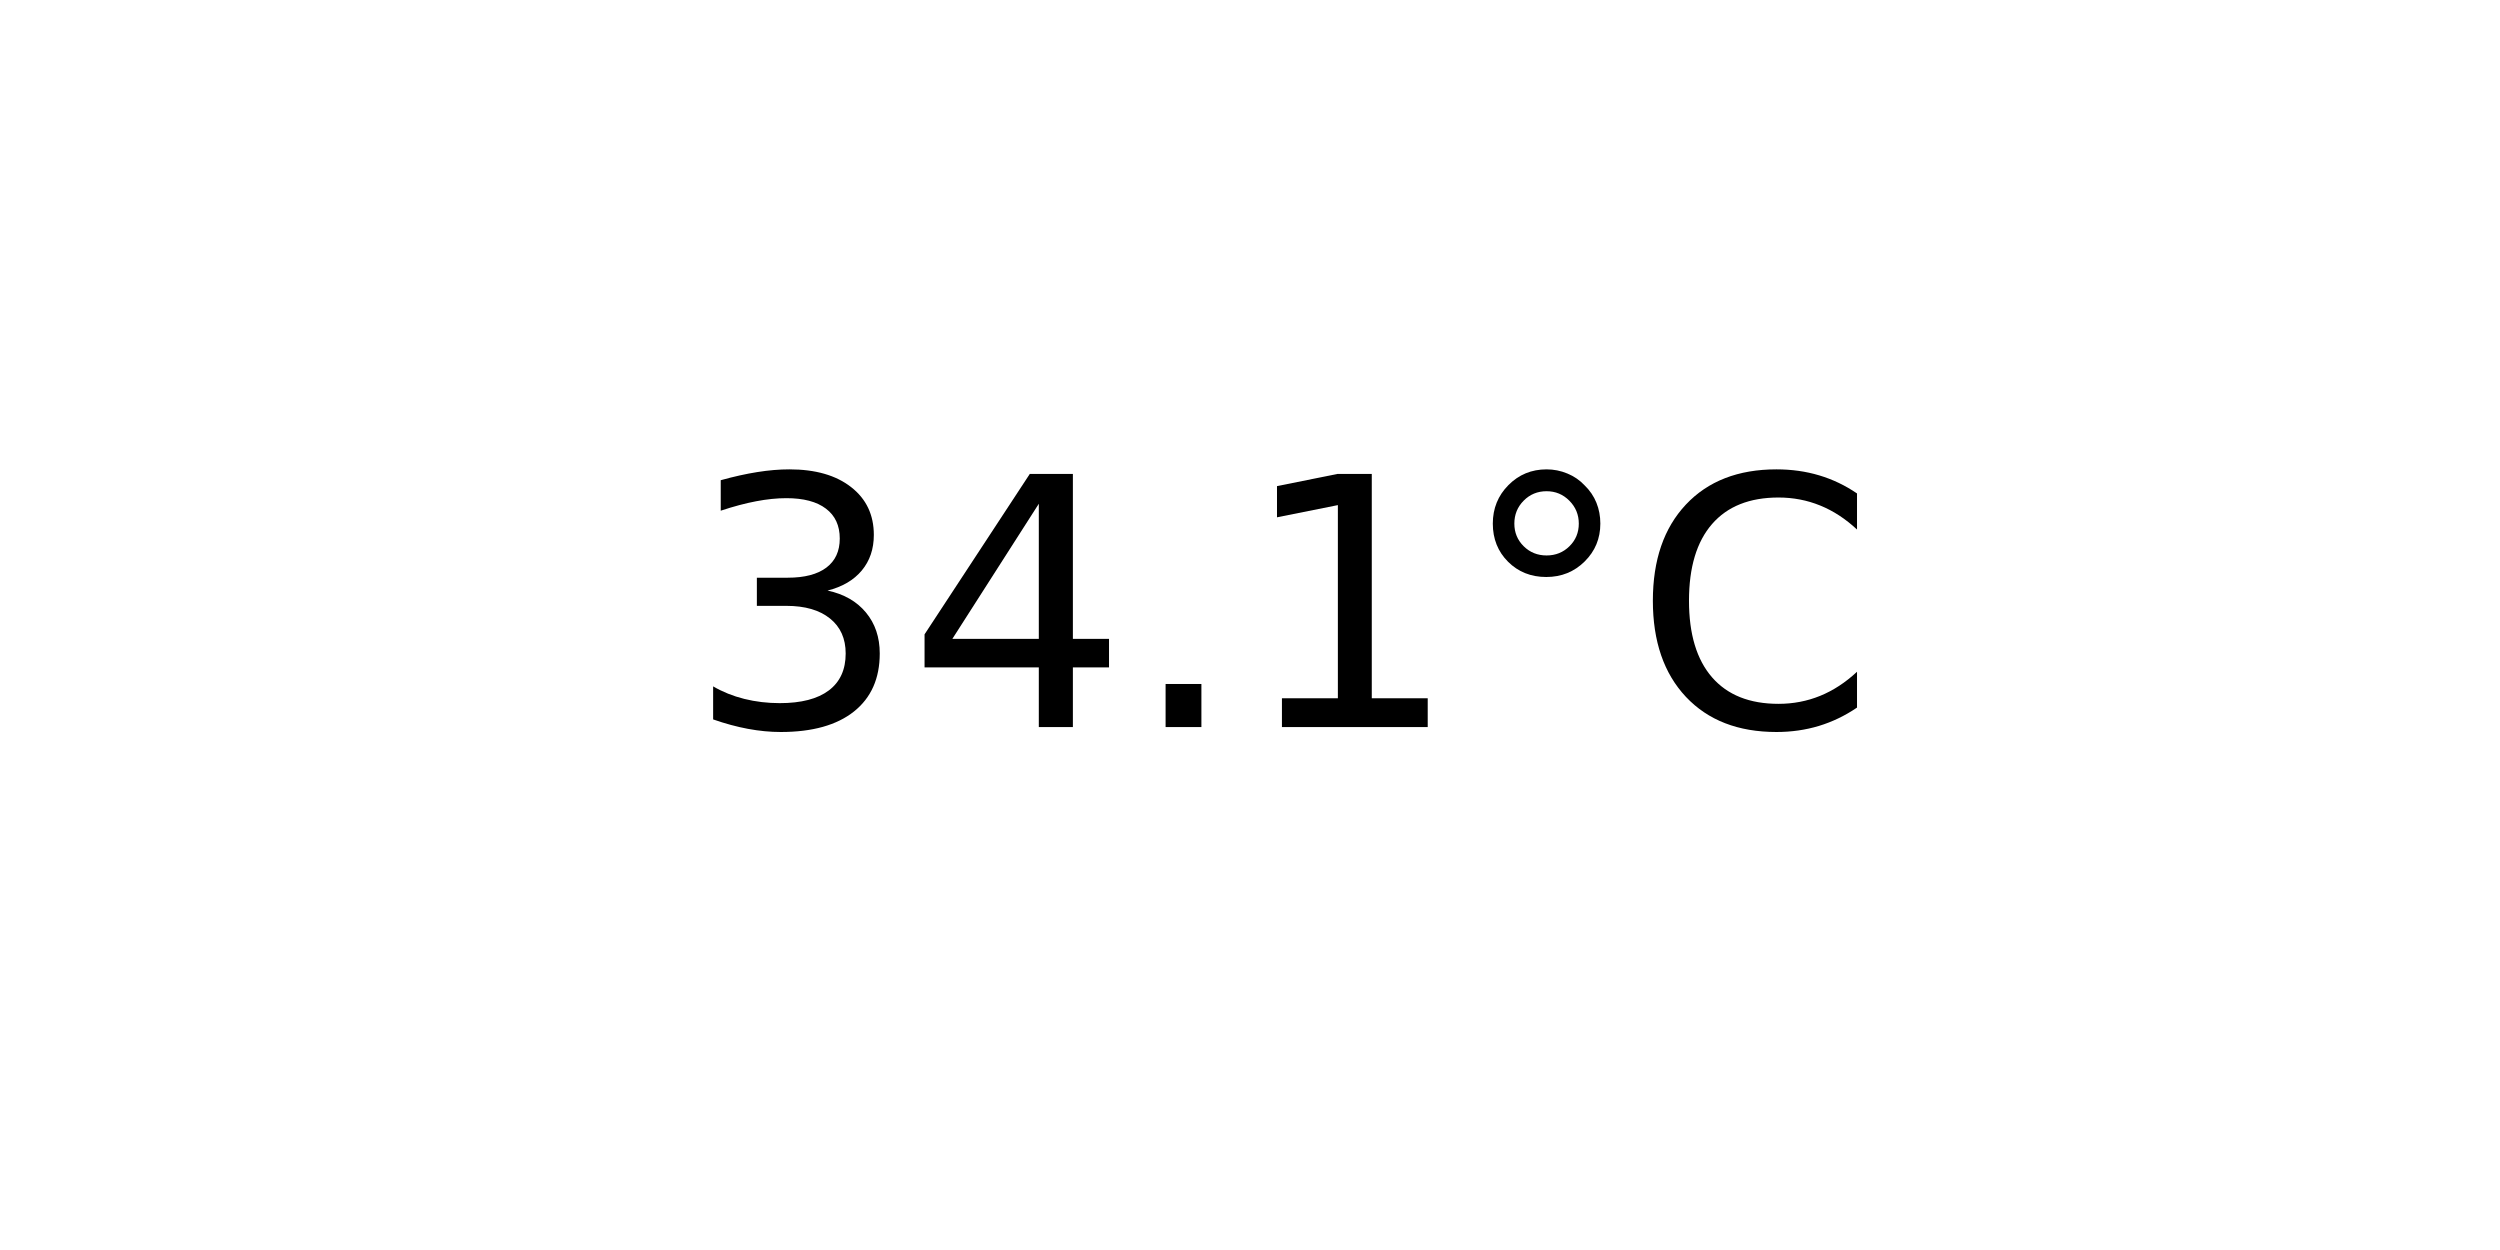
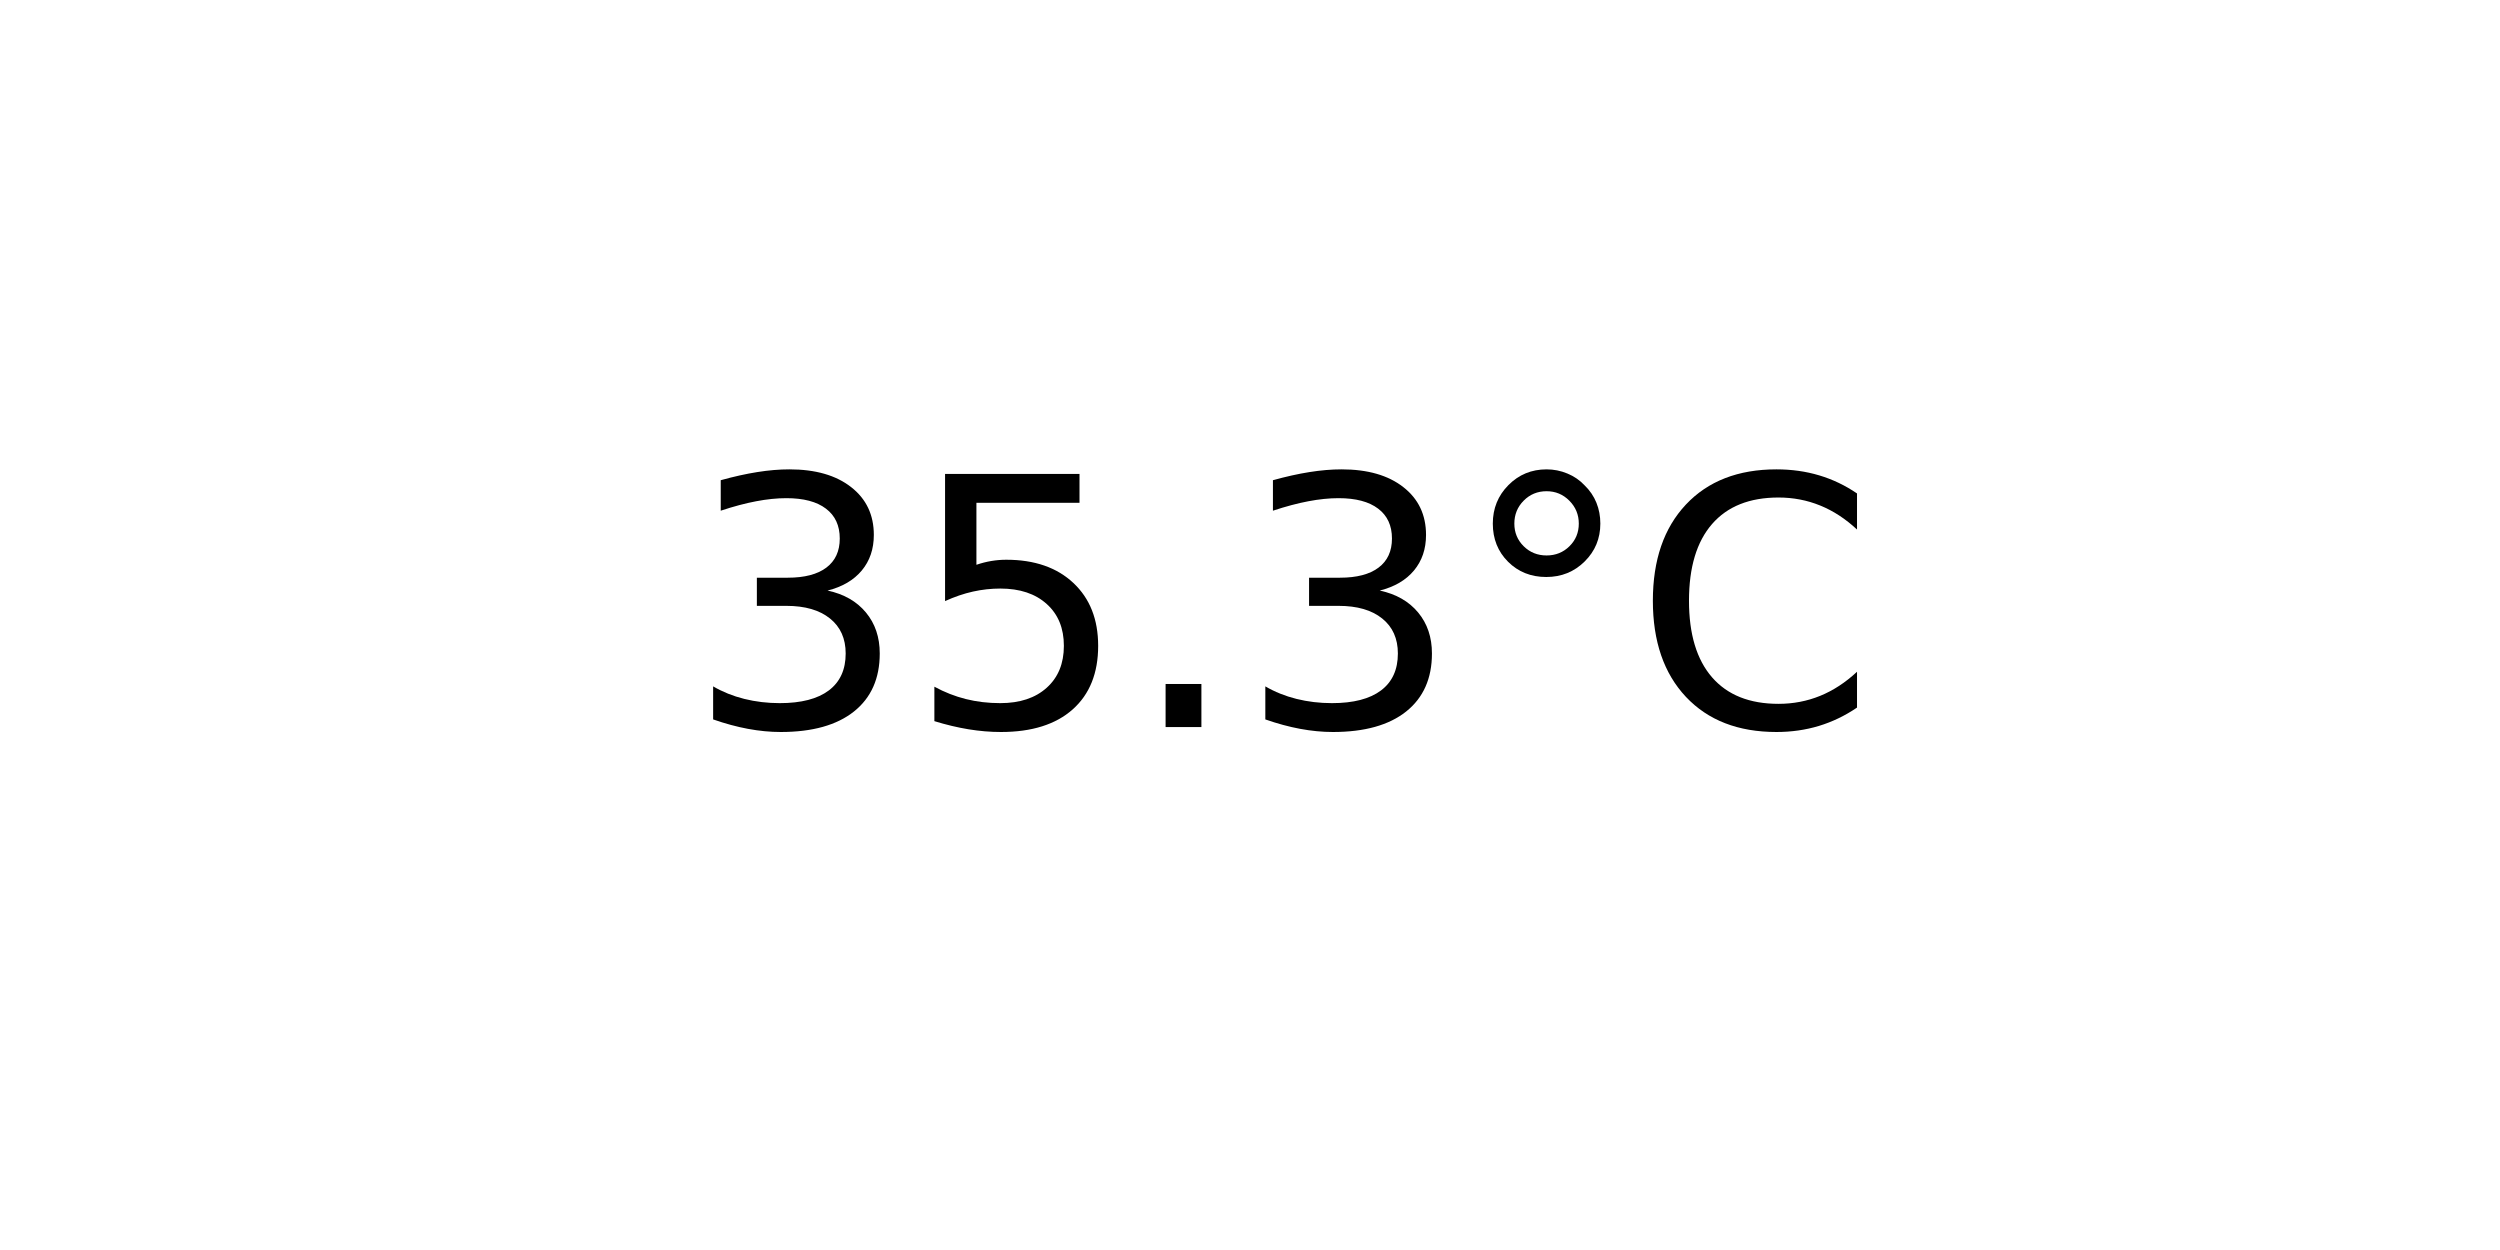
<svg xmlns="http://www.w3.org/2000/svg" xmlns:xlink="http://www.w3.org/1999/xlink" width="72pt" height="36pt" viewBox="0 0 72 36" version="1.1">
  <defs>
    <style type="text/css">*{stroke-linejoin: round; stroke-linecap: butt}</style>
  </defs>
  <g id="figure_1">
    <g id="axes_1">
      <g id="text_1">
        <g transform="translate(19.77578 20.93937) scale(0.1 -0.1)">
          <defs>
            <path id="DejaVuSans-33" d="M 2597 2516  Q 3050 2419 3304 2112  Q 3559 1806 3559 1356  Q 3559 666 3084 287  Q 2609 -91 1734 -91  Q 1441 -91 1130 -33  Q 819 25 488 141  L 488 750  Q 750 597 1062 519  Q 1375 441 1716 441  Q 2309 441 2620 675  Q 2931 909 2931 1356  Q 2931 1769 2642 2001  Q 2353 2234 1838 2234  L 1294 2234  L 1294 2753  L 1863 2753  Q 2328 2753 2575 2939  Q 2822 3125 2822 3475  Q 2822 3834 2567 4026  Q 2313 4219 1838 4219  Q 1578 4219 1281 4162  Q 984 4106 628 3988  L 628 4550  Q 988 4650 1302 4700  Q 1616 4750 1894 4750  Q 2613 4750 3031 4423  Q 3450 4097 3450 3541  Q 3450 3153 3228 2886  Q 3006 2619 2597 2516  z " transform="scale(0.015625)" />
-             <path id="DejaVuSans-34" d="M 2419 4116  L 825 1625  L 2419 1625  L 2419 4116  z M 2253 4666  L 3047 4666  L 3047 1625  L 3713 1625  L 3713 1100  L 3047 1100  L 3047 0  L 2419 0  L 2419 1100  L 313 1100  L 313 1709  L 2253 4666  z " transform="scale(0.015625)" />
+             <path id="DejaVuSans-35" d="M 691 4666  L 3169 4666  L 3169 4134  L 1269 4134  L 1269 2991  Q 1406 3038 1543 3061  Q 1681 3084 1819 3084  Q 2600 3084 3056 2656  Q 3513 2228 3513 1497  Q 3513 744 3044 326  Q 2575 -91 1722 -91  Q 1428 -91 1123 -41  Q 819 9 494 109  L 494 744  Q 775 591 1075 516  Q 1375 441 1709 441  Q 2250 441 2565 725  Q 2881 1009 2881 1497  Q 2881 1984 2565 2268  Q 2250 2553 1709 2553  Q 1456 2553 1204 2497  Q 953 2441 691 2322  L 691 4666  z " transform="scale(0.015625)" />
            <path id="DejaVuSans-2e" d="M 684 794  L 1344 794  L 1344 0  L 684 0  L 684 794  z " transform="scale(0.015625)" />
-             <path id="DejaVuSans-31" d="M 794 531  L 1825 531  L 1825 4091  L 703 3866  L 703 4441  L 1819 4666  L 2450 4666  L 2450 531  L 3481 531  L 3481 0  L 794 0  L 794 531  z " transform="scale(0.015625)" />
            <path id="DejaVuSans-b0" d="M 1600 4347  Q 1350 4347 1178 4173  Q 1006 4000 1006 3750  Q 1006 3503 1178 3333  Q 1350 3163 1600 3163  Q 1850 3163 2022 3333  Q 2194 3503 2194 3750  Q 2194 3997 2020 4172  Q 1847 4347 1600 4347  z M 1600 4750  Q 1800 4750 1984 4673  Q 2169 4597 2303 4453  Q 2447 4313 2519 4134  Q 2591 3956 2591 3750  Q 2591 3338 2302 3052  Q 2013 2766 1594 2766  Q 1172 2766 890 3047  Q 609 3328 609 3750  Q 609 4169 896 4459  Q 1184 4750 1600 4750  z " transform="scale(0.015625)" />
            <path id="DejaVuSans-43" d="M 4122 4306  L 4122 3641  Q 3803 3938 3442 4084  Q 3081 4231 2675 4231  Q 1875 4231 1450 3742  Q 1025 3253 1025 2328  Q 1025 1406 1450 917  Q 1875 428 2675 428  Q 3081 428 3442 575  Q 3803 722 4122 1019  L 4122 359  Q 3791 134 3420 21  Q 3050 -91 2638 -91  Q 1578 -91 968 557  Q 359 1206 359 2328  Q 359 3453 968 4101  Q 1578 4750 2638 4750  Q 3056 4750 3426 4639  Q 3797 4528 4122 4306  z " transform="scale(0.015625)" />
          </defs>
          <use xlink:href="#DejaVuSans-33" />
-           <use xlink:href="#DejaVuSans-34" x="63.623" />
+           <use xlink:href="#DejaVuSans-35" x="63.623" />
          <use xlink:href="#DejaVuSans-2e" x="127.246" />
-           <use xlink:href="#DejaVuSans-31" x="159.033" />
+           <use xlink:href="#DejaVuSans-33" x="159.033" />
          <use xlink:href="#DejaVuSans-b0" x="222.656" />
          <use xlink:href="#DejaVuSans-43" x="272.656" />
        </g>
      </g>
    </g>
  </g>
</svg>
